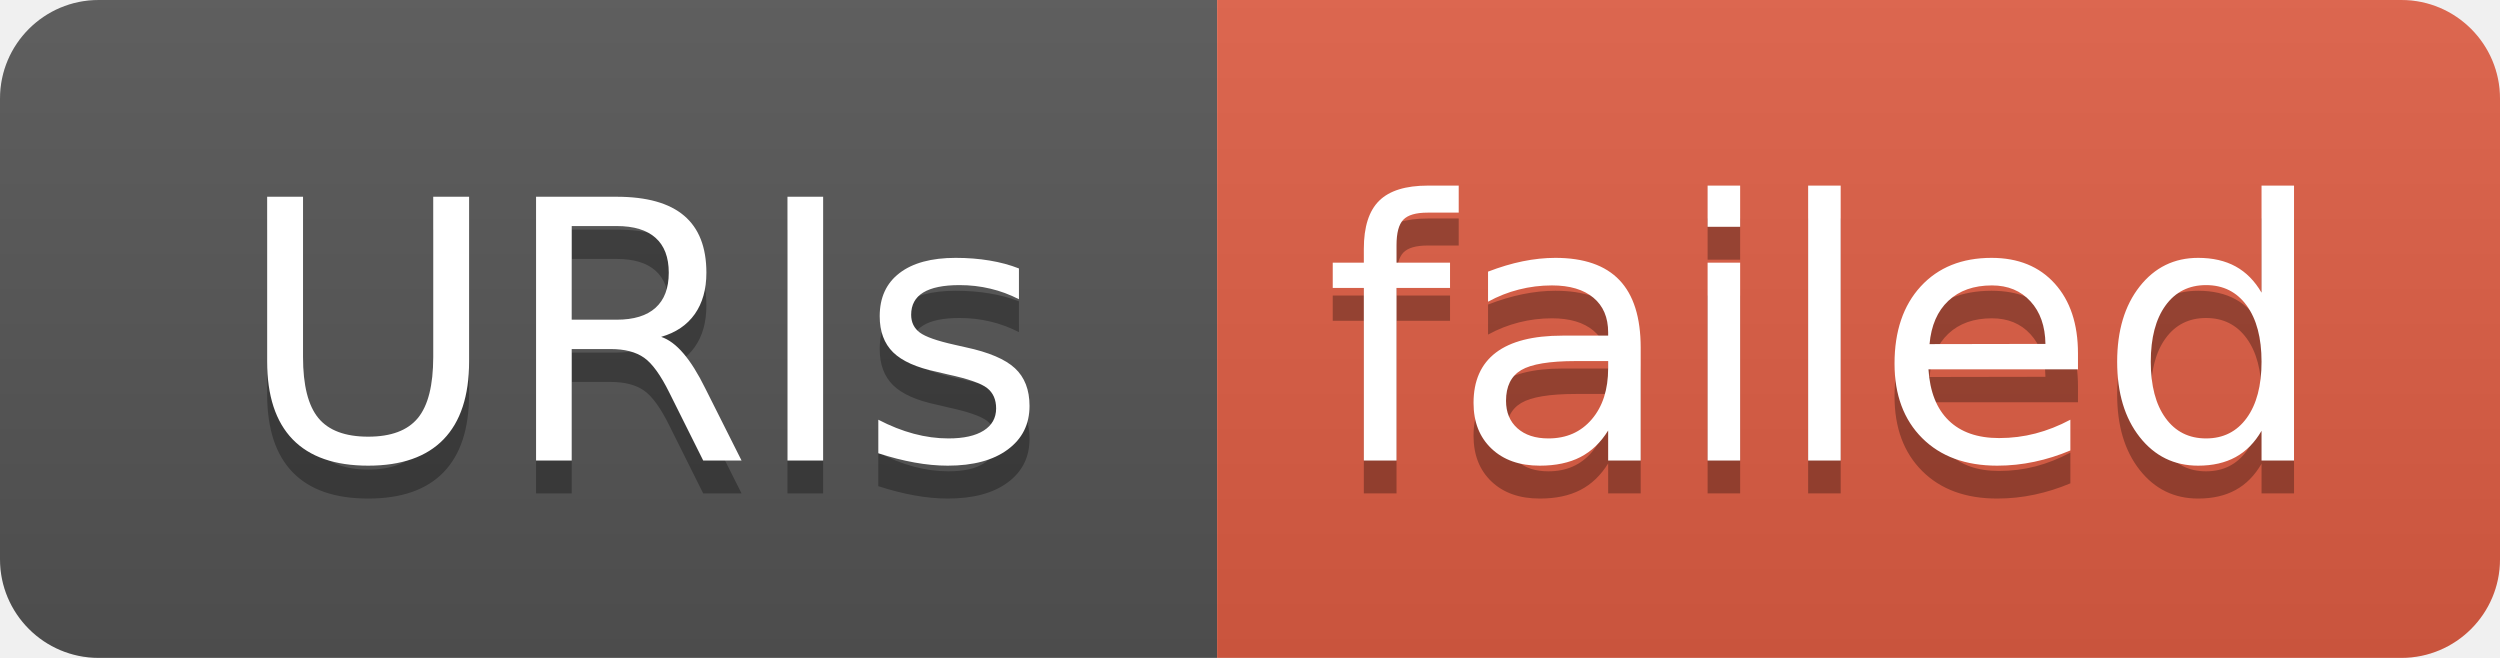
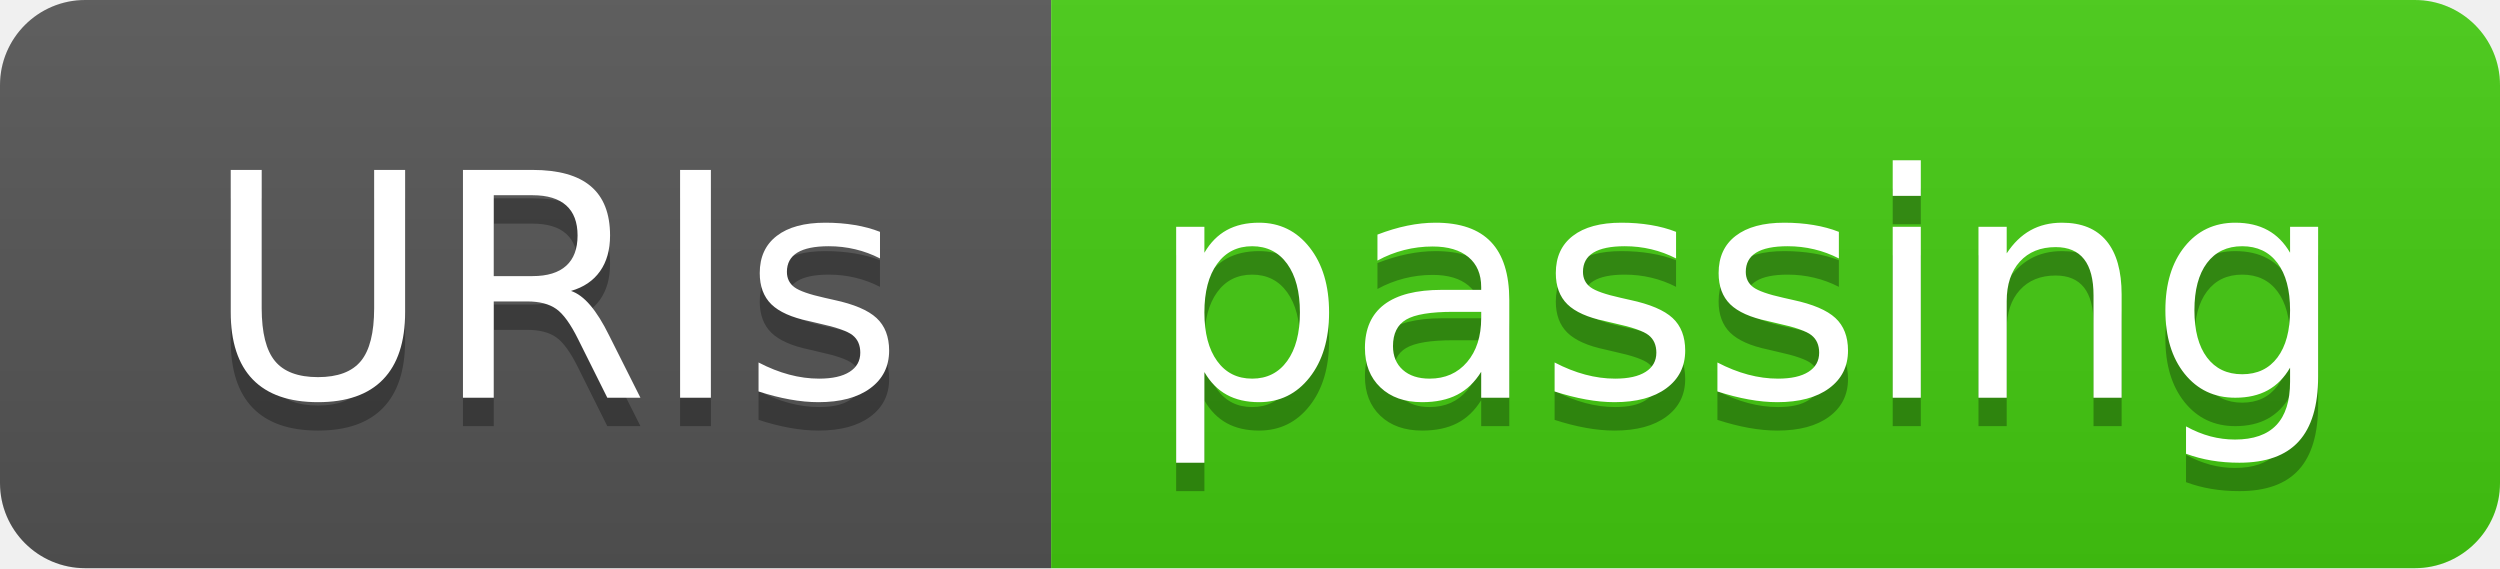
- <svg xmlns="http://www.w3.org/2000/svg" width="76" height="20" role="img" aria-label="URIs: failed">
+ <svg xmlns="http://www.w3.org/2000/svg" width="88" height="20" role="img" aria-label="URIs: passing">
  <linearGradient id="s" x2="0" y2="100%">
    <stop offset="0" stop-color="#bbb" stop-opacity=".1" />
    <stop offset="1" stop-opacity=".1" />
  </linearGradient>
  <clipPath id="r">
-     <rect width="76" height="20" rx="3" fill="#fff" />
+     <rect width="88" height="20" rx="3" fill="#fff" />
  </clipPath>
  <g clip-path="url(#r)">
    <rect width="37" height="20" fill="#555" />
-     <rect x="37" width="39" height="20" fill="#e05d44" />
-     <rect width="76" height="20" fill="url(#s)" />
+     <rect x="37" width="51" height="20" fill="#4c1" />
+     <rect width="88" height="20" fill="url(#s)" />
  </g>
  <g fill="#fff" text-anchor="middle" font-family="Verdana,Geneva,DejaVu Sans,sans-serif" text-rendering="geometricPrecision" font-size="110">
    <text aria-hidden="true" x="195" y="150" fill="#010101" fill-opacity=".3" transform="scale(.1)" textLength="270">URIs</text>
    <text x="195" y="140" transform="scale(.1)" fill="#fff" textLength="270">URIs</text>
-     <text aria-hidden="true" x="555" y="150" fill="#010101" fill-opacity=".3" transform="scale(.1)" textLength="290">failed</text>
-     <text x="555" y="140" transform="scale(.1)" fill="#fff" textLength="290">failed</text>
+     <text aria-hidden="true" x="615" y="150" fill="#010101" fill-opacity=".3" transform="scale(.1)" textLength="410">passing</text>
+     <text x="615" y="140" transform="scale(.1)" fill="#fff" textLength="410">passing</text>
  </g>
</svg>
